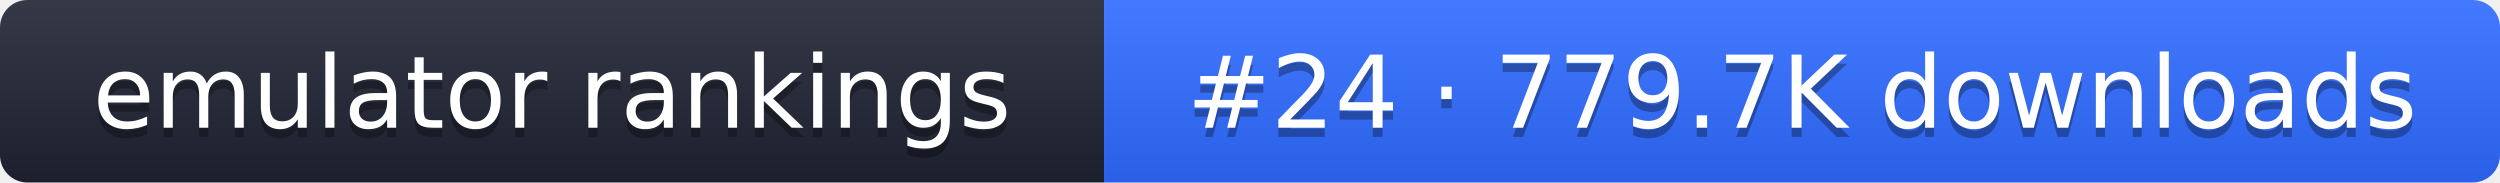
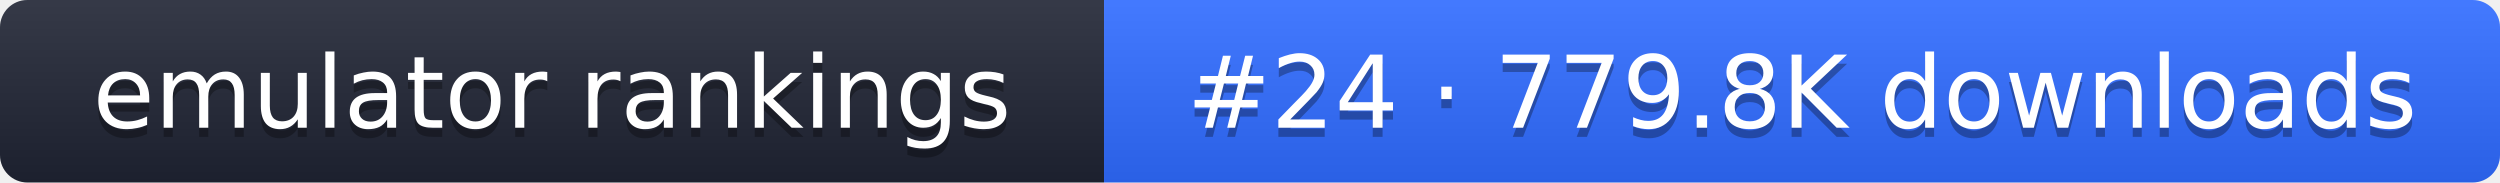
- <svg xmlns="http://www.w3.org/2000/svg" width="274" height="20" role="img" aria-label="emulator rankings: #24 · 779.7K downloads">
+ <svg xmlns="http://www.w3.org/2000/svg" width="274" height="20" role="img" aria-label="emulator rankings: #24 · 779.8K downloads">
  <linearGradient id="g" x2="0" y2="100%">
    <stop offset="0" stop-color="#fff" stop-opacity=".1" />
    <stop offset="1" stop-opacity=".1" />
  </linearGradient>
  <clipPath id="r">
    <rect width="274" height="20" rx="3" fill="#fff" />
  </clipPath>
  <g clip-path="url(#r)">
    <rect width="121" height="20" fill="#1f2433" />
    <rect x="121" width="153" height="20" fill="#2f6bff" />
    <rect width="274" height="20" fill="url(#g)" />
  </g>
  <g fill="#fff" text-anchor="middle" font-family="Verdana,DejaVu Sans,sans-serif" font-size="11">
    <text x="60.5" y="15" fill="#010101" fill-opacity=".3">emulator rankings</text>
    <text x="60.5" y="14">emulator rankings</text>
-     <text x="197.5" y="15" fill="#010101" fill-opacity=".3">#24 · 779.7K downloads</text>
-     <text x="197.5" y="14">#24 · 779.7K downloads</text>
+     <text x="197.5" y="15" fill="#010101" fill-opacity=".3">#24 · 779.8K downloads</text>
+     <text x="197.5" y="14">#24 · 779.8K downloads</text>
  </g>
</svg>
